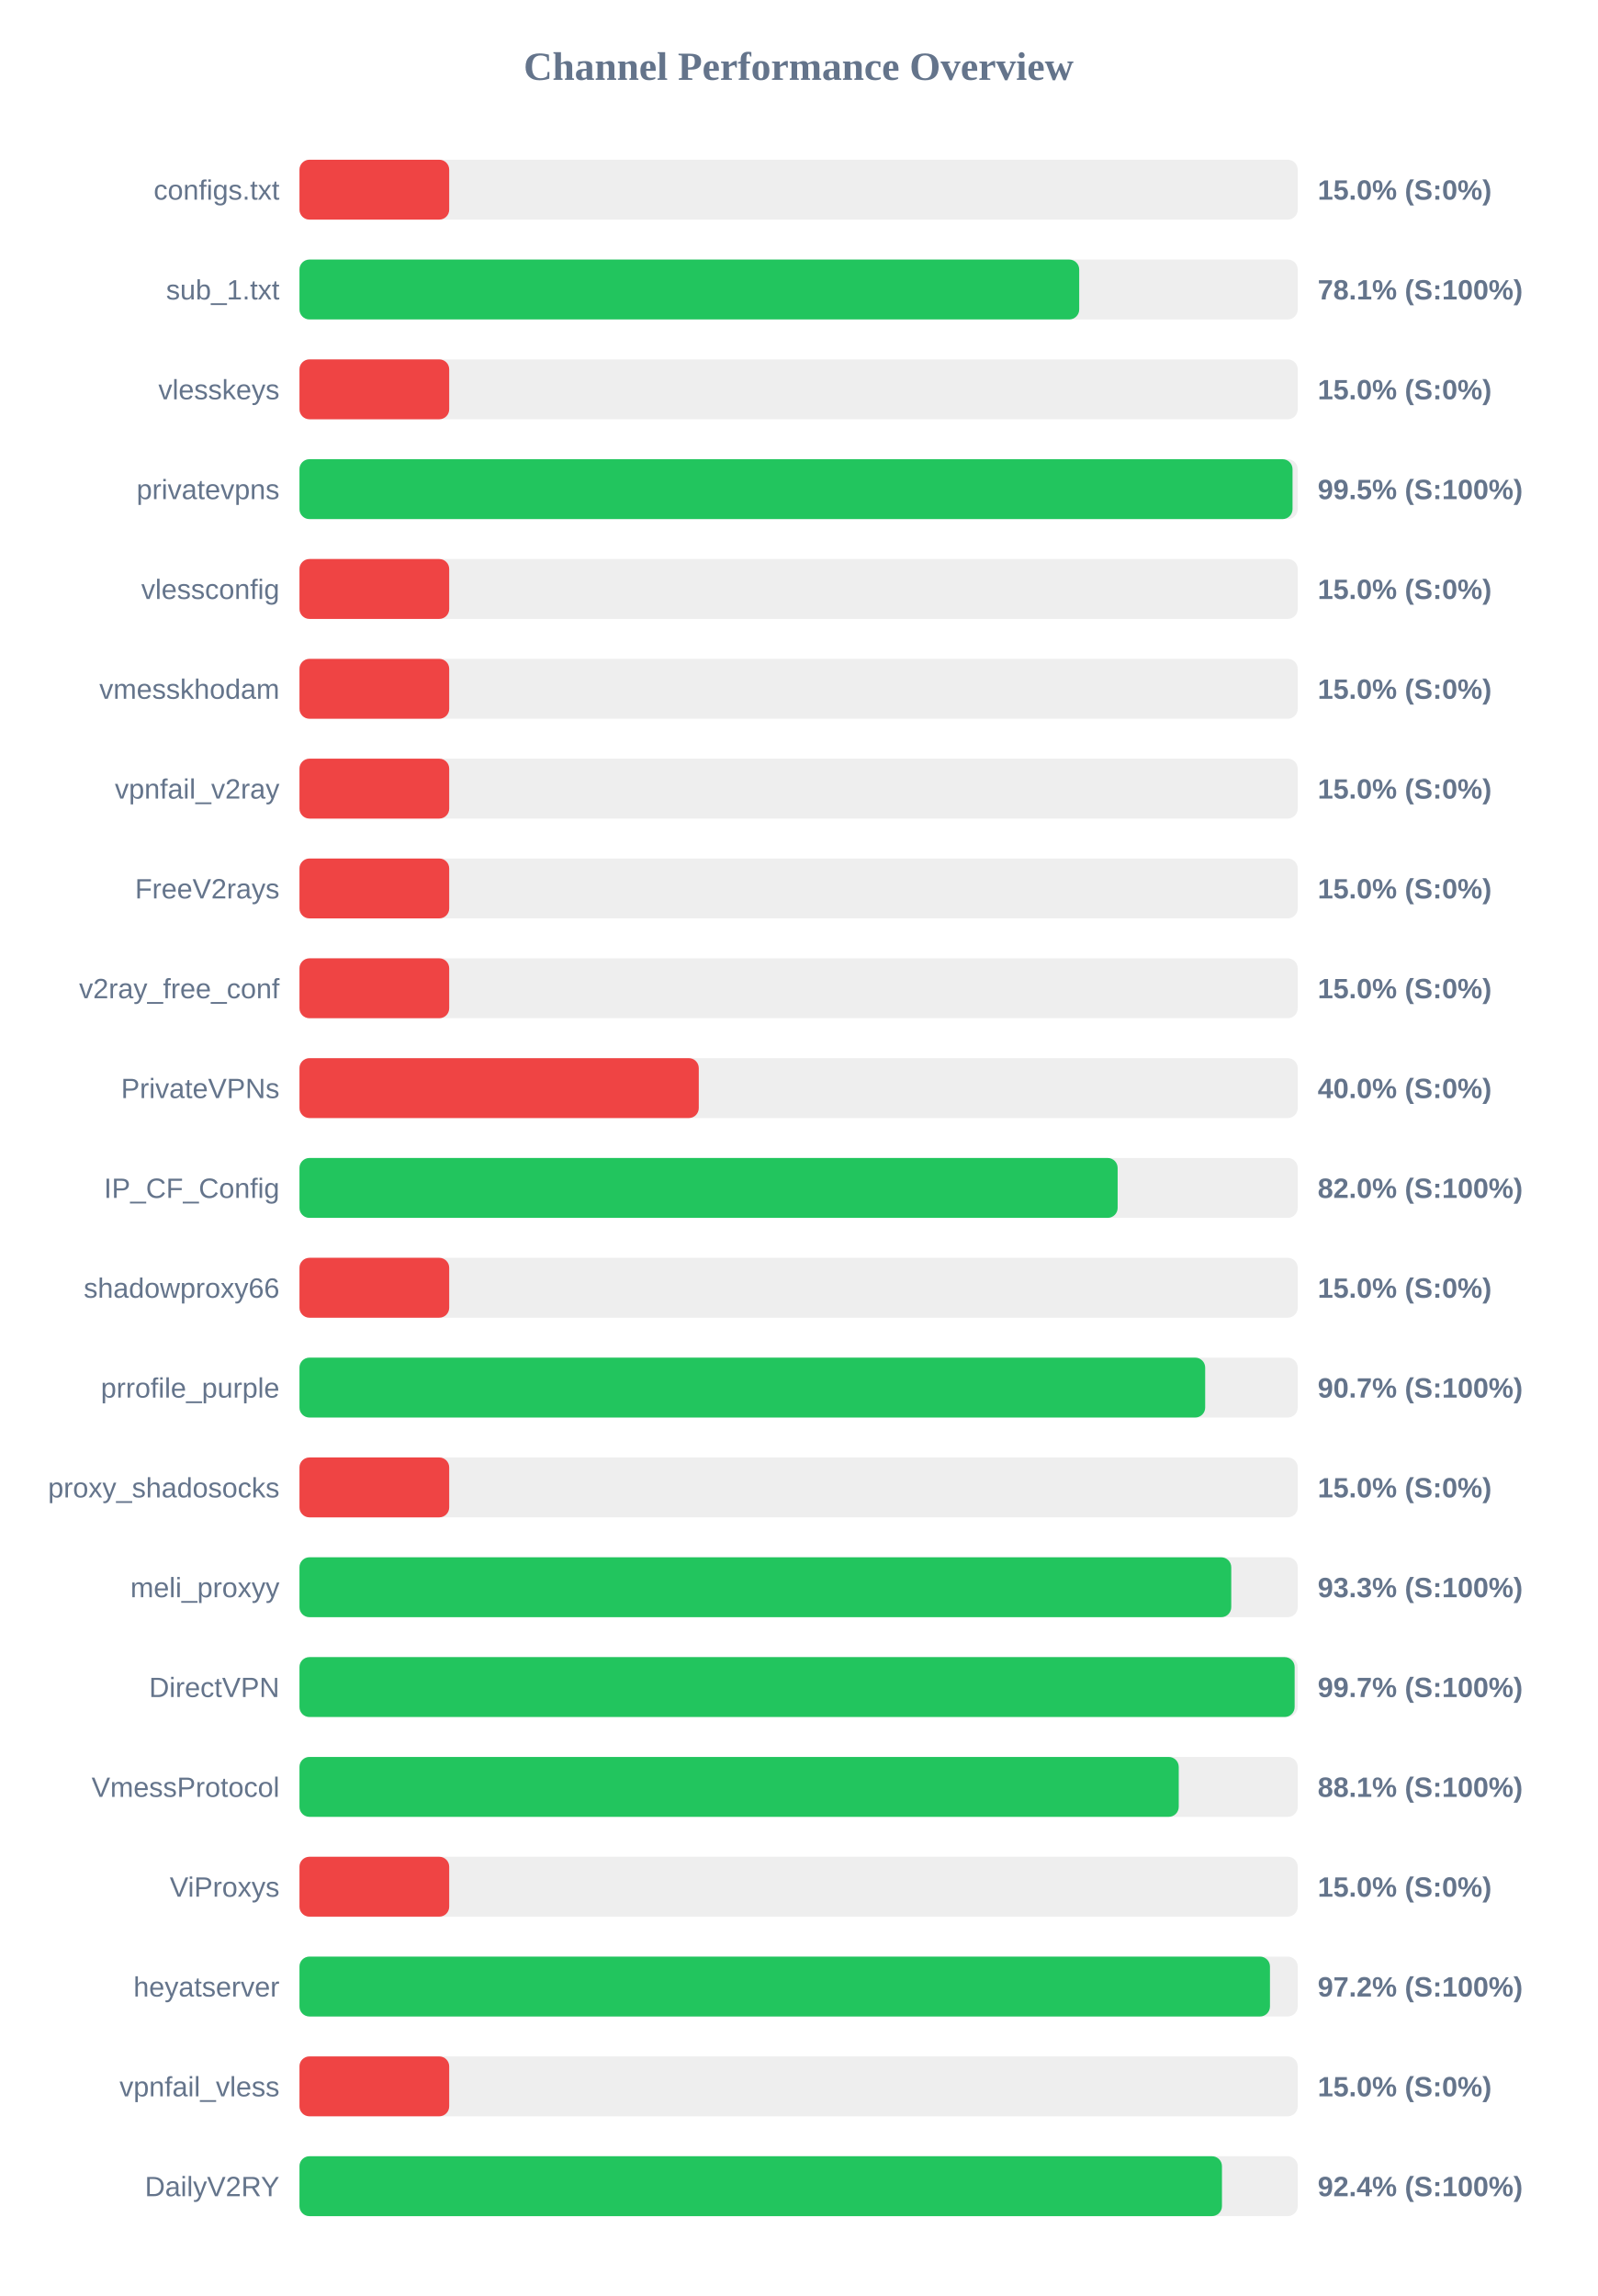
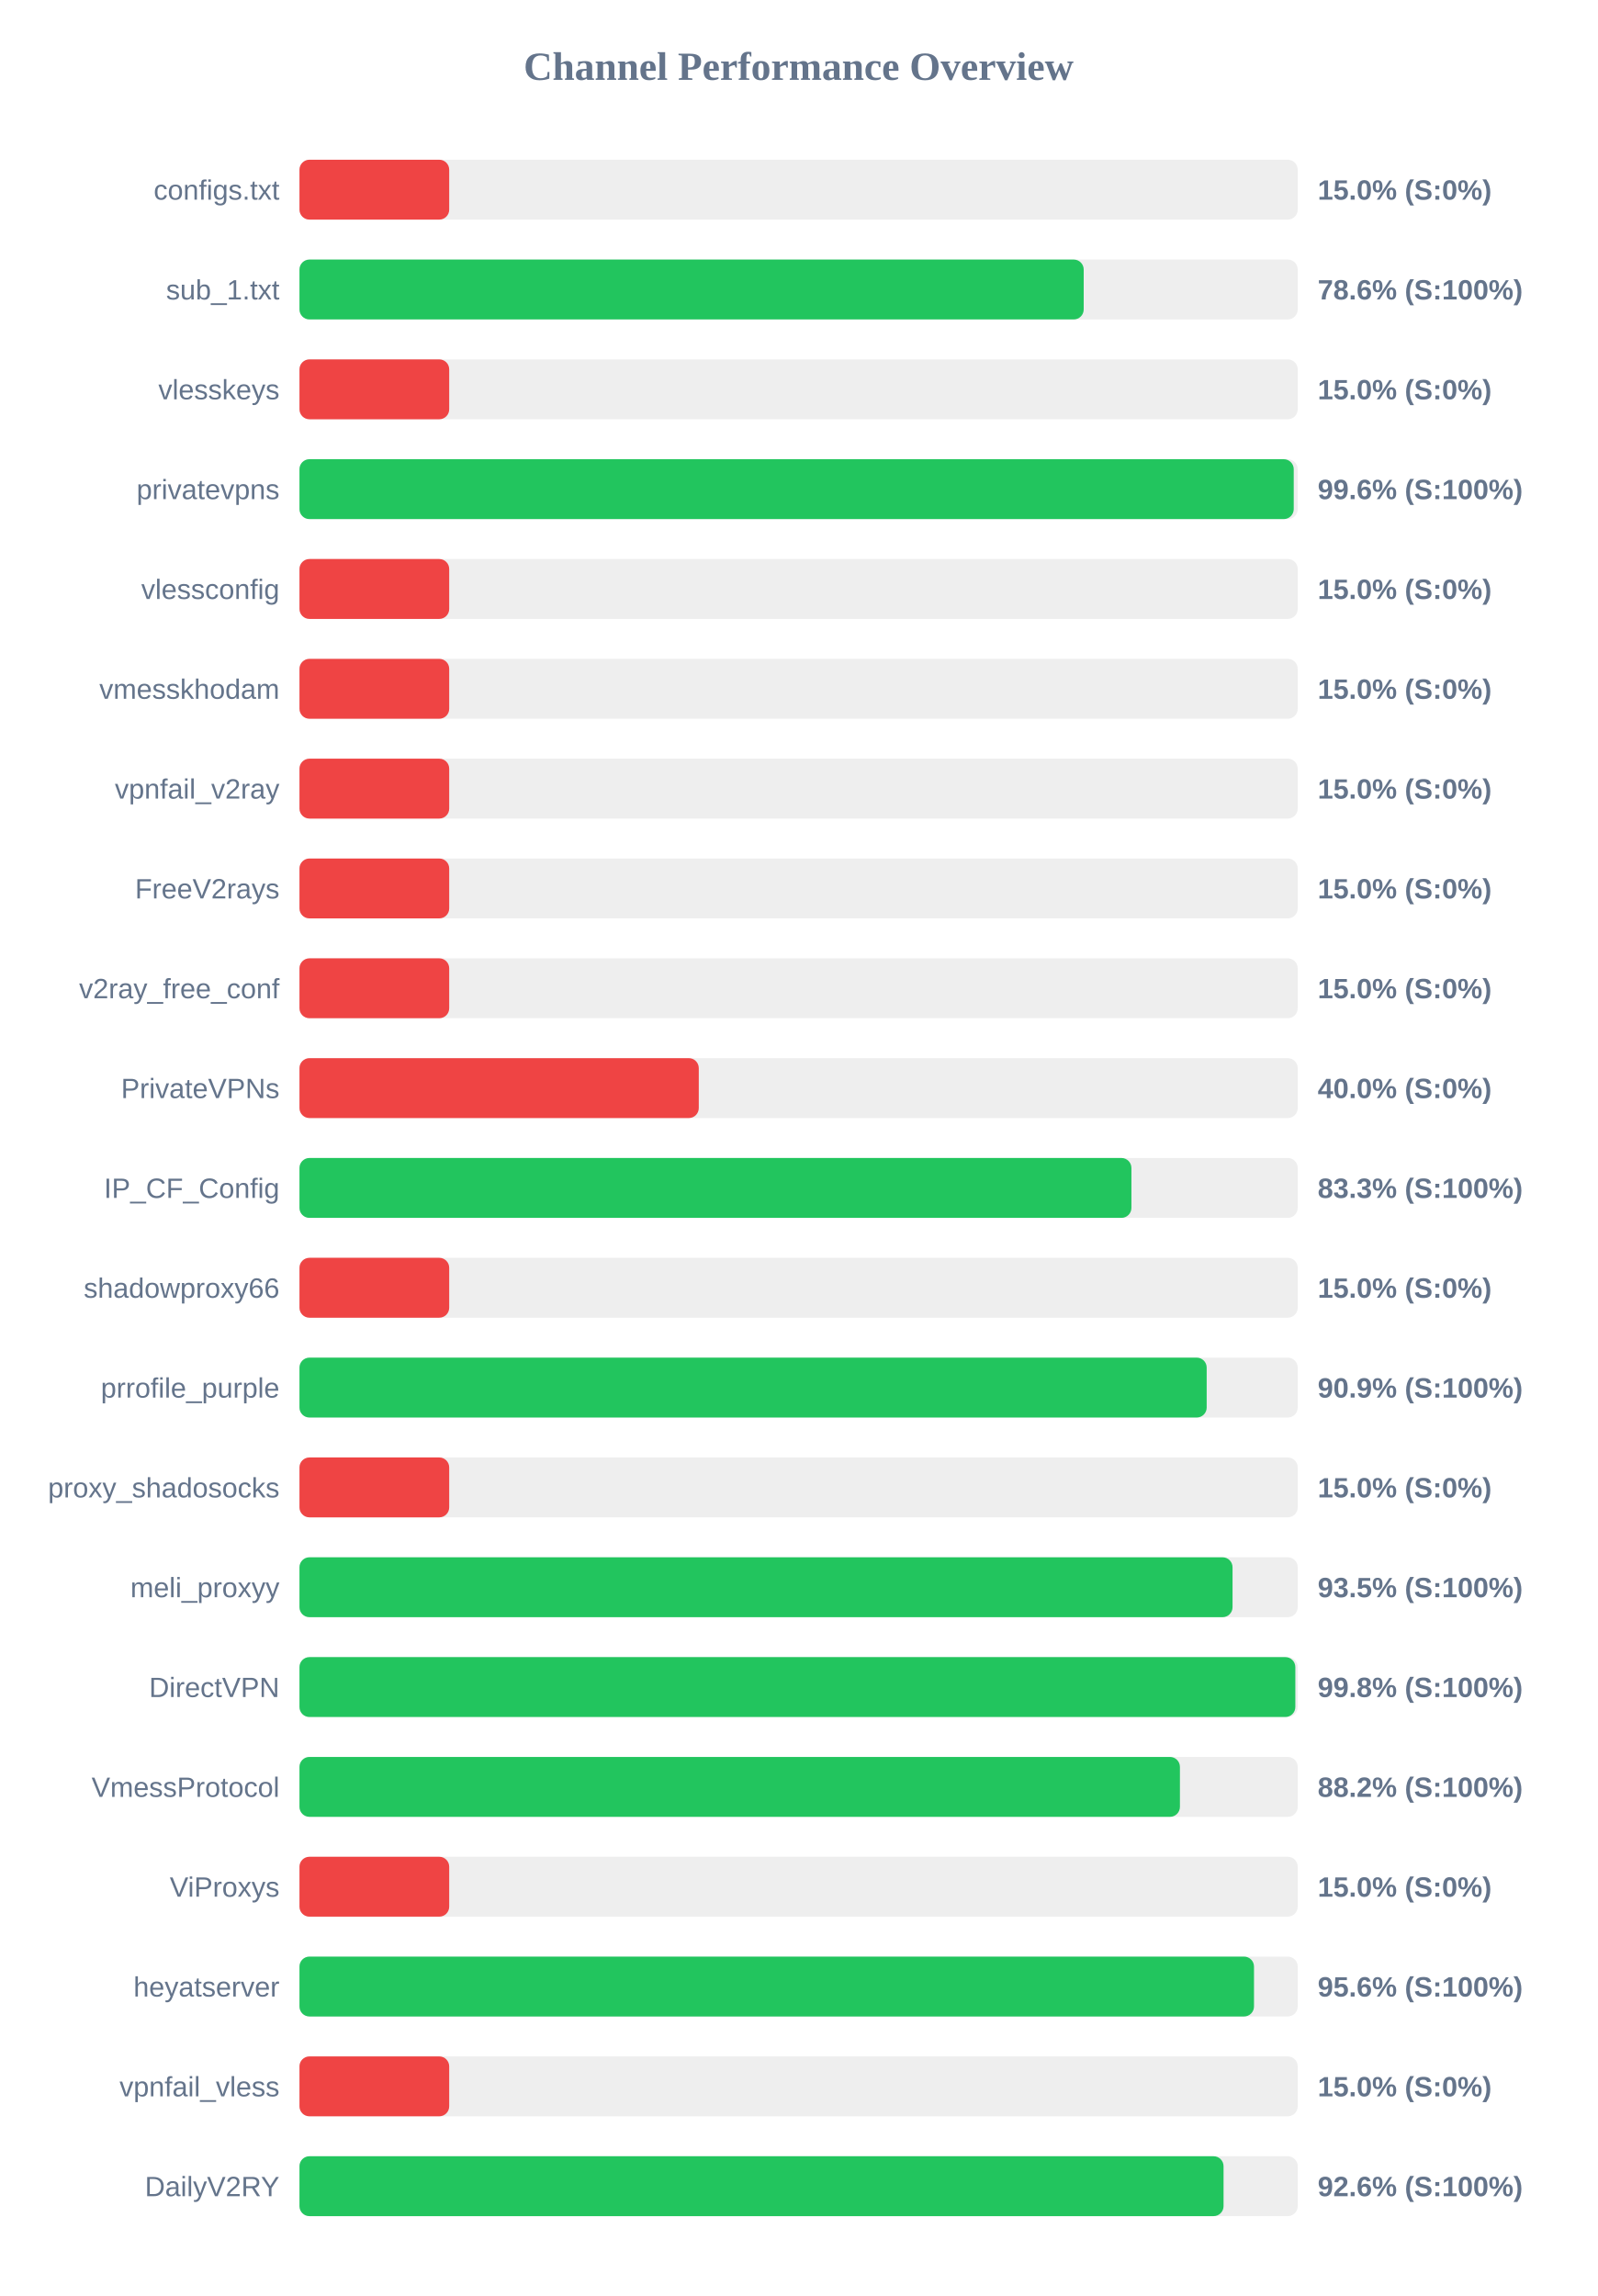
<svg xmlns="http://www.w3.org/2000/svg" width="800" height="1150" version="1.1">
  <style>
        .row { font: 14px Arial; fill: #64748b; }
        .score { font: bold 14px Arial; fill: #64748b; }
    </style>
  <text x="400" y="40" text-anchor="middle" font-size="20px" font-weight="bold" fill="#64748b">Channel Performance Overview</text>
  <rect x="150" y="80" width="500" height="30" fill="#eee" rx="5" />
  <rect x="150" y="80" width="75.0" height="30" fill="#ef4444" rx="5" />
  <text x="140" y="100" text-anchor="end" class="row">configs.txt</text>
  <text x="660" y="100" text-anchor="start" class="score">15.0% (S:0%)</text>
  <rect x="150" y="130" width="500" height="30" fill="#eee" rx="5" />
-   <rect x="150" y="130" width="390.55" height="30" fill="#22c55e" rx="5" />
+   <rect x="150" y="130" width="392.8" height="30" fill="#22c55e" rx="5" />
  <text x="140" y="150" text-anchor="end" class="row">sub_1.txt</text>
-   <text x="660" y="150" text-anchor="start" class="score">78.1% (S:100%)</text>
+   <text x="660" y="150" text-anchor="start" class="score">78.6% (S:100%)</text>
  <rect x="150" y="180" width="500" height="30" fill="#eee" rx="5" />
  <rect x="150" y="180" width="75.0" height="30" fill="#ef4444" rx="5" />
  <text x="140" y="200" text-anchor="end" class="row">vlesskeys</text>
  <text x="660" y="200" text-anchor="start" class="score">15.0% (S:0%)</text>
  <rect x="150" y="230" width="500" height="30" fill="#eee" rx="5" />
-   <rect x="150" y="230" width="497.4" height="30" fill="#22c55e" rx="5" />
+   <rect x="150" y="230" width="498.0" height="30" fill="#22c55e" rx="5" />
  <text x="140" y="250" text-anchor="end" class="row">privatevpns</text>
-   <text x="660" y="250" text-anchor="start" class="score">99.5% (S:100%)</text>
+   <text x="660" y="250" text-anchor="start" class="score">99.6% (S:100%)</text>
  <rect x="150" y="280" width="500" height="30" fill="#eee" rx="5" />
  <rect x="150" y="280" width="75.0" height="30" fill="#ef4444" rx="5" />
  <text x="140" y="300" text-anchor="end" class="row">vlessconfig</text>
  <text x="660" y="300" text-anchor="start" class="score">15.0% (S:0%)</text>
  <rect x="150" y="330" width="500" height="30" fill="#eee" rx="5" />
  <rect x="150" y="330" width="75.0" height="30" fill="#ef4444" rx="5" />
  <text x="140" y="350" text-anchor="end" class="row">vmesskhodam</text>
  <text x="660" y="350" text-anchor="start" class="score">15.0% (S:0%)</text>
  <rect x="150" y="380" width="500" height="30" fill="#eee" rx="5" />
  <rect x="150" y="380" width="75.0" height="30" fill="#ef4444" rx="5" />
  <text x="140" y="400" text-anchor="end" class="row">vpnfail_v2ray</text>
  <text x="660" y="400" text-anchor="start" class="score">15.0% (S:0%)</text>
  <rect x="150" y="430" width="500" height="30" fill="#eee" rx="5" />
  <rect x="150" y="430" width="75.0" height="30" fill="#ef4444" rx="5" />
  <text x="140" y="450" text-anchor="end" class="row">FreeV2rays</text>
  <text x="660" y="450" text-anchor="start" class="score">15.0% (S:0%)</text>
  <rect x="150" y="480" width="500" height="30" fill="#eee" rx="5" />
  <rect x="150" y="480" width="75.0" height="30" fill="#ef4444" rx="5" />
  <text x="140" y="500" text-anchor="end" class="row">v2ray_free_conf</text>
  <text x="660" y="500" text-anchor="start" class="score">15.0% (S:0%)</text>
  <rect x="150" y="530" width="500" height="30" fill="#eee" rx="5" />
  <rect x="150" y="530" width="200.0" height="30" fill="#ef4444" rx="5" />
  <text x="140" y="550" text-anchor="end" class="row">PrivateVPNs</text>
  <text x="660" y="550" text-anchor="start" class="score">40.0% (S:0%)</text>
  <rect x="150" y="580" width="500" height="30" fill="#eee" rx="5" />
-   <rect x="150" y="580" width="409.8" height="30" fill="#22c55e" rx="5" />
+   <rect x="150" y="580" width="416.7" height="30" fill="#22c55e" rx="5" />
  <text x="140" y="600" text-anchor="end" class="row">IP_CF_Config</text>
-   <text x="660" y="600" text-anchor="start" class="score">82.0% (S:100%)</text>
+   <text x="660" y="600" text-anchor="start" class="score">83.3% (S:100%)</text>
  <rect x="150" y="630" width="500" height="30" fill="#eee" rx="5" />
  <rect x="150" y="630" width="75.0" height="30" fill="#ef4444" rx="5" />
  <text x="140" y="650" text-anchor="end" class="row">shadowproxy66</text>
  <text x="660" y="650" text-anchor="start" class="score">15.0% (S:0%)</text>
  <rect x="150" y="680" width="500" height="30" fill="#eee" rx="5" />
-   <rect x="150" y="680" width="453.65" height="30" fill="#22c55e" rx="5" />
+   <rect x="150" y="680" width="454.4" height="30" fill="#22c55e" rx="5" />
  <text x="140" y="700" text-anchor="end" class="row">prrofile_purple</text>
-   <text x="660" y="700" text-anchor="start" class="score">90.7% (S:100%)</text>
+   <text x="660" y="700" text-anchor="start" class="score">90.9% (S:100%)</text>
  <rect x="150" y="730" width="500" height="30" fill="#eee" rx="5" />
  <rect x="150" y="730" width="75.0" height="30" fill="#ef4444" rx="5" />
  <text x="140" y="750" text-anchor="end" class="row">proxy_shadosocks</text>
  <text x="660" y="750" text-anchor="start" class="score">15.0% (S:0%)</text>
  <rect x="150" y="780" width="500" height="30" fill="#eee" rx="5" />
-   <rect x="150" y="780" width="466.7" height="30" fill="#22c55e" rx="5" />
+   <rect x="150" y="780" width="467.35" height="30" fill="#22c55e" rx="5" />
  <text x="140" y="800" text-anchor="end" class="row">meli_proxyy</text>
-   <text x="660" y="800" text-anchor="start" class="score">93.3% (S:100%)</text>
+   <text x="660" y="800" text-anchor="start" class="score">93.5% (S:100%)</text>
  <rect x="150" y="830" width="500" height="30" fill="#eee" rx="5" />
-   <rect x="150" y="830" width="498.45" height="30" fill="#22c55e" rx="5" />
+   <rect x="150" y="830" width="498.8" height="30" fill="#22c55e" rx="5" />
  <text x="140" y="850" text-anchor="end" class="row">DirectVPN</text>
-   <text x="660" y="850" text-anchor="start" class="score">99.7% (S:100%)</text>
+   <text x="660" y="850" text-anchor="start" class="score">99.8% (S:100%)</text>
  <rect x="150" y="880" width="500" height="30" fill="#eee" rx="5" />
-   <rect x="150" y="880" width="440.4" height="30" fill="#22c55e" rx="5" />
+   <rect x="150" y="880" width="441.0" height="30" fill="#22c55e" rx="5" />
  <text x="140" y="900" text-anchor="end" class="row">VmessProtocol</text>
-   <text x="660" y="900" text-anchor="start" class="score">88.1% (S:100%)</text>
+   <text x="660" y="900" text-anchor="start" class="score">88.2% (S:100%)</text>
  <rect x="150" y="930" width="500" height="30" fill="#eee" rx="5" />
  <rect x="150" y="930" width="75.0" height="30" fill="#ef4444" rx="5" />
  <text x="140" y="950" text-anchor="end" class="row">ViProxys</text>
  <text x="660" y="950" text-anchor="start" class="score">15.0% (S:0%)</text>
  <rect x="150" y="980" width="500" height="30" fill="#eee" rx="5" />
-   <rect x="150" y="980" width="486.1" height="30" fill="#22c55e" rx="5" />
+   <rect x="150" y="980" width="478.1" height="30" fill="#22c55e" rx="5" />
  <text x="140" y="1000" text-anchor="end" class="row">heyatserver</text>
-   <text x="660" y="1000" text-anchor="start" class="score">97.2% (S:100%)</text>
+   <text x="660" y="1000" text-anchor="start" class="score">95.6% (S:100%)</text>
  <rect x="150" y="1030" width="500" height="30" fill="#eee" rx="5" />
  <rect x="150" y="1030" width="75.0" height="30" fill="#ef4444" rx="5" />
  <text x="140" y="1050" text-anchor="end" class="row">vpnfail_vless</text>
  <text x="660" y="1050" text-anchor="start" class="score">15.0% (S:0%)</text>
  <rect x="150" y="1080" width="500" height="30" fill="#eee" rx="5" />
-   <rect x="150" y="1080" width="462.05" height="30" fill="#22c55e" rx="5" />
+   <rect x="150" y="1080" width="462.85" height="30" fill="#22c55e" rx="5" />
  <text x="140" y="1100" text-anchor="end" class="row">DailyV2RY</text>
-   <text x="660" y="1100" text-anchor="start" class="score">92.4% (S:100%)</text>
+   <text x="660" y="1100" text-anchor="start" class="score">92.6% (S:100%)</text>
</svg>
